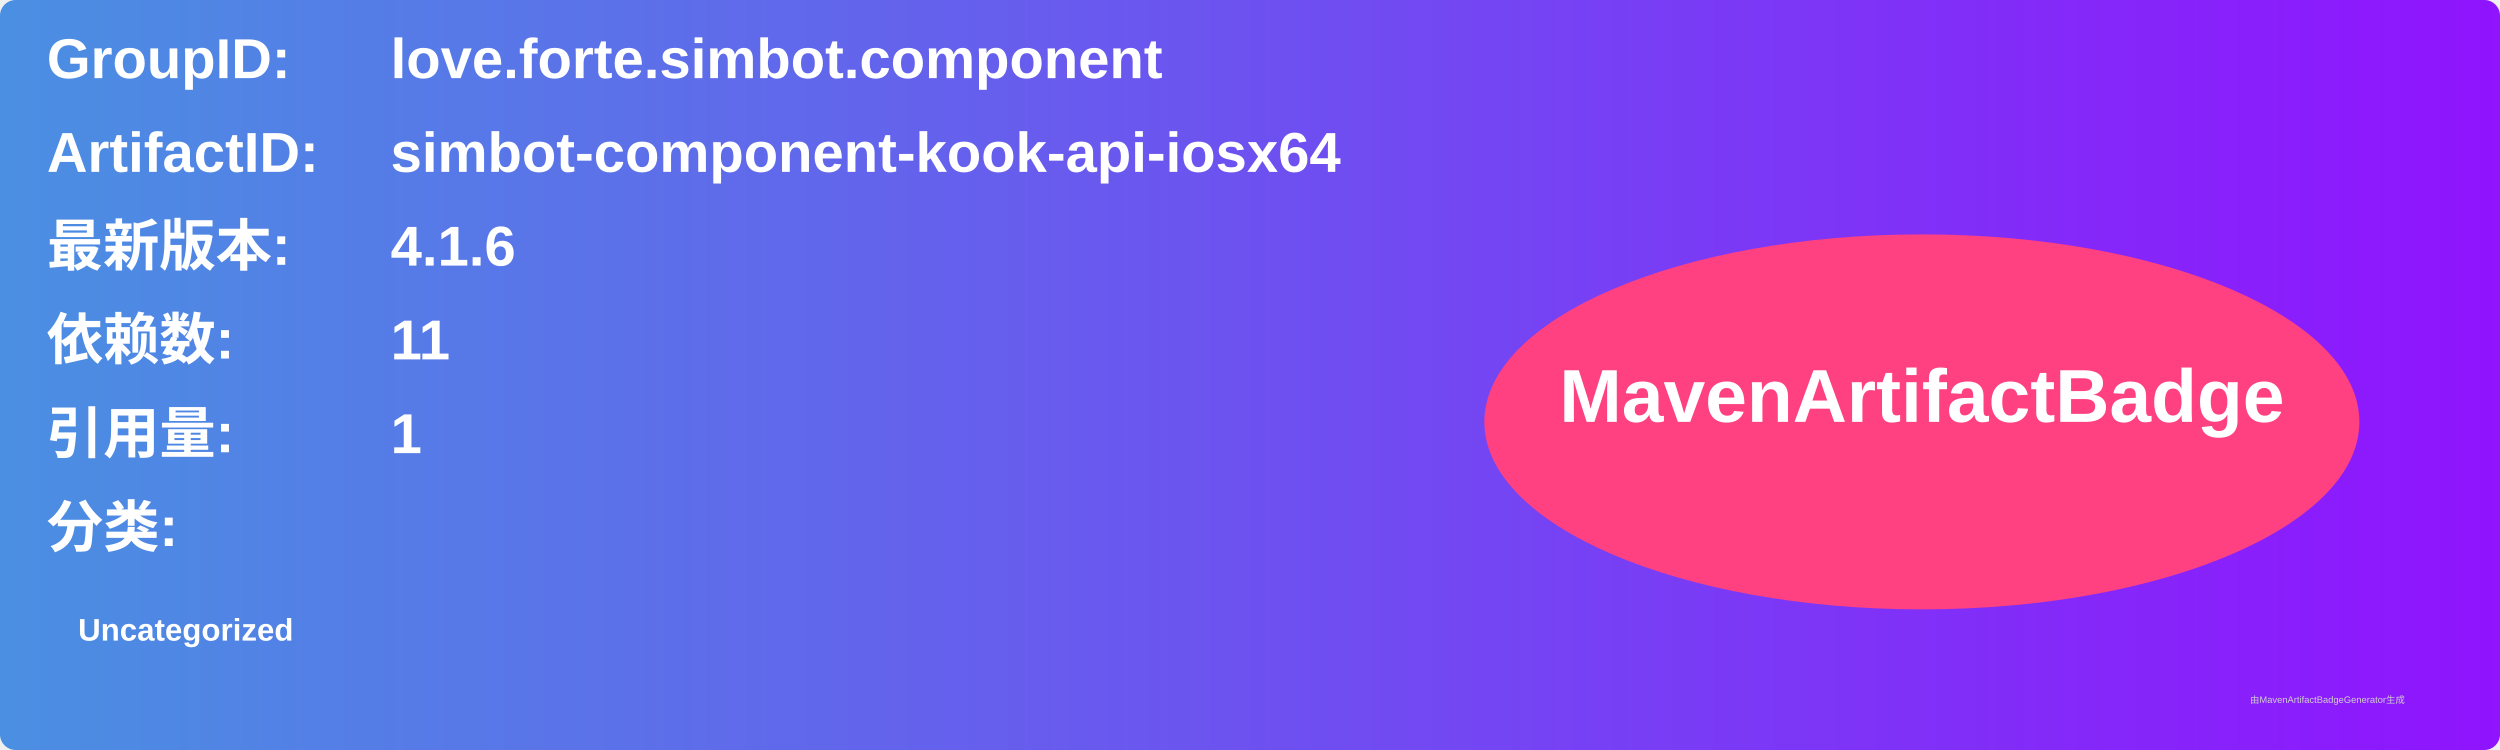
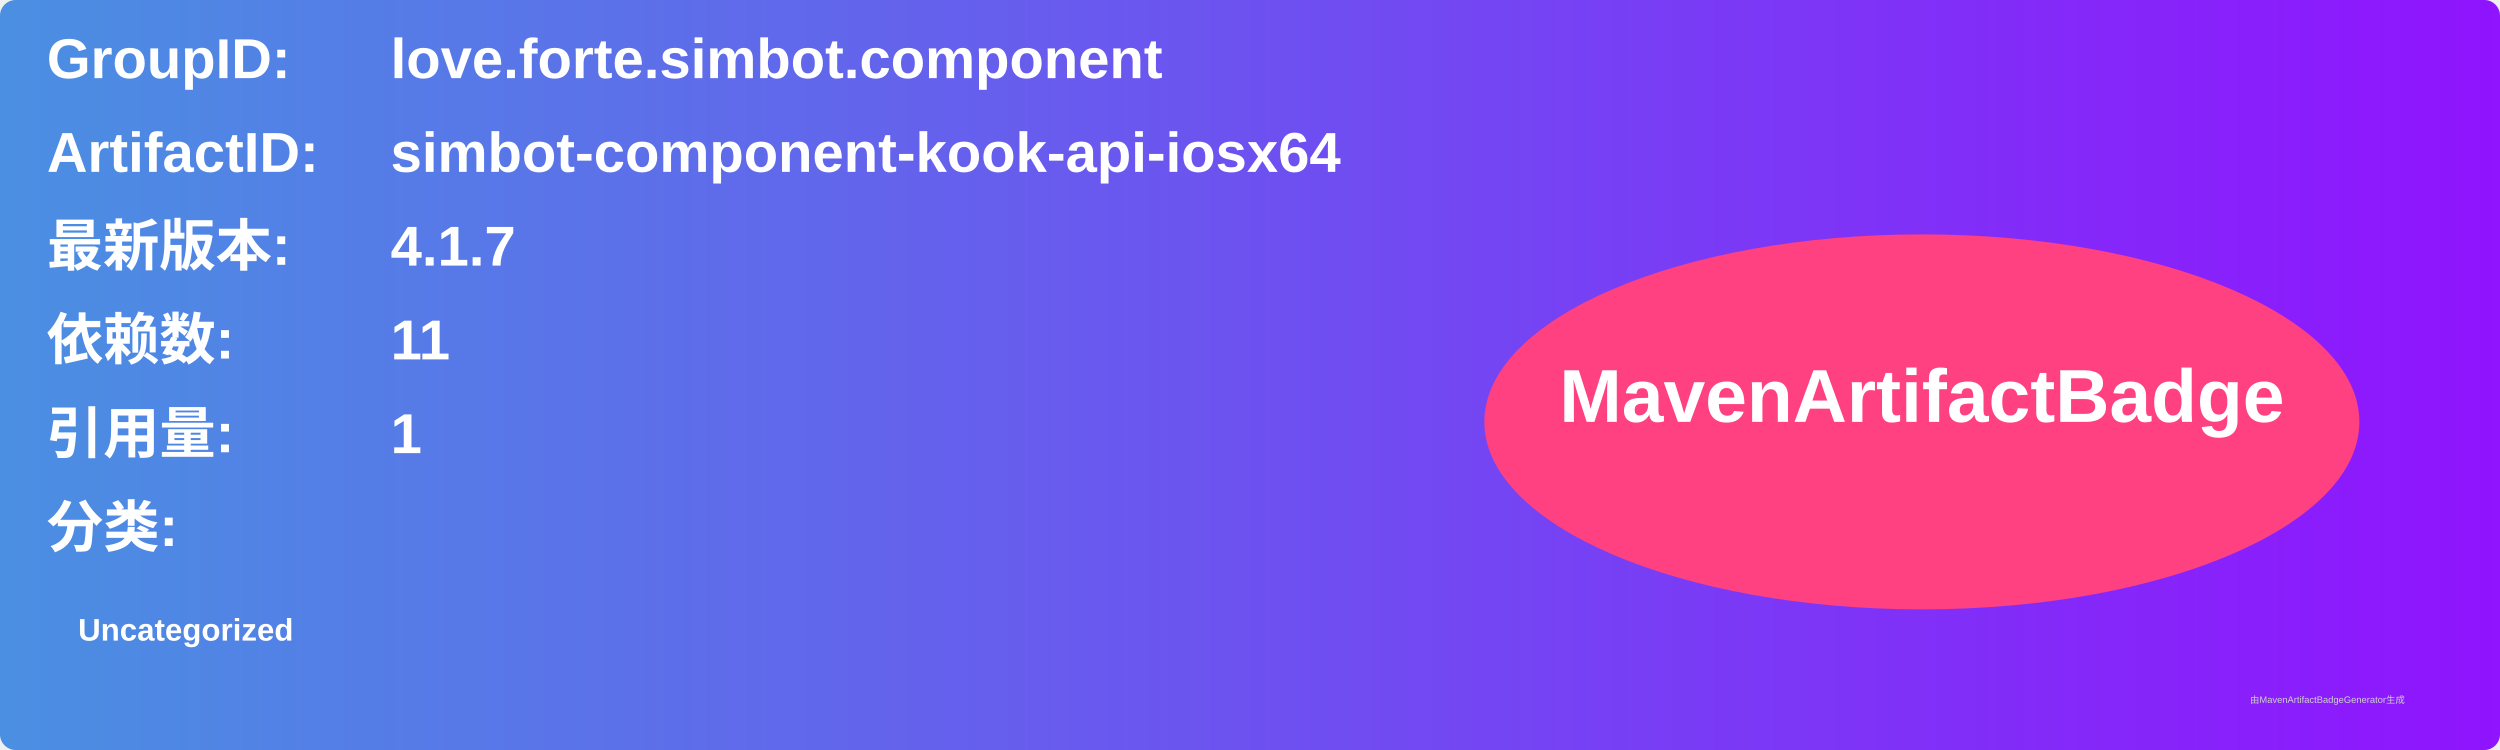
<svg xmlns="http://www.w3.org/2000/svg" width="800" height="240" viewBox="0 0 800 240">
  <linearGradient id="grad" x1="0%" y1="0%" x2="100%" y2="0%">
    <stop offset="0%" stop-color="#4a90e2" />
    <stop offset="100%" stop-color="#9013fe" />
  </linearGradient>
  <rect width="100%" height="100%" rx="5" ry="5" fill="url(#grad)" />
  <g transform="translate(15, 15)">
    <text x="0" y="10" font-family="Arial" font-size="18" fill="white" font-weight="bold" width="260">GroupID:</text>
    <text x="110" y="10" font-family="Arial" font-size="18" fill="white" font-weight="bold" width="460">love.forte.simbot.component</text>
    <text x="0" y="40" font-family="Arial" font-size="18" fill="white" font-weight="bold" width="260">ArtifactID:</text>
    <text x="110" y="40" font-family="Arial" font-size="18" fill="white" font-weight="bold" width="460">simbot-component-kook-api-iosx64</text>
    <text x="0" y="70" font-family="Arial" font-size="18" fill="white" font-weight="bold">最新版本:</text>
    <text x="110" y="70" font-family="Arial" font-size="18" fill="white" font-weight="bold">
-       <tspan font-weight="bold">4.1.6</tspan>
+       <tspan font-weight="bold">4.1.7</tspan>
    </text>
    <text x="0" y="100" font-family="Arial" font-size="18" fill="white" font-weight="bold">依赖数: </text>
    <text x="110" y="100" font-family="Arial" font-size="18" fill="white">
      <tspan font-weight="bold">11</tspan>
    </text>
    <text x="0" y="130" font-family="Arial" font-size="18" fill="white" font-weight="bold">引用量: </text>
    <text x="110" y="130" font-family="Arial" font-size="18" fill="white">
      <tspan font-weight="bold">1</tspan>
    </text>
    <text x="0" y="160" font-family="Arial" font-size="18" fill="white" font-weight="bold">分类:</text>
    <text x="10" y="190" font-family="Arial" font-size="10" fill="white">
      <tspan font-weight="bold">Uncategorized</tspan>
    </text>
    <ellipse cx="600" cy="120" rx="140" ry="60" fill="#ff4081" />
    <text x="600" y="120" text-anchor="middle" font-family="Arial" font-size="24" fill="white" font-weight="bold">MavenArtifactBadge</text>
  </g>
  <text x="720" y="225" font-family="Arial" font-size="3" fill="#d0d0d0">由MavenArtifactBadgeGenerator生成</text>
</svg>
